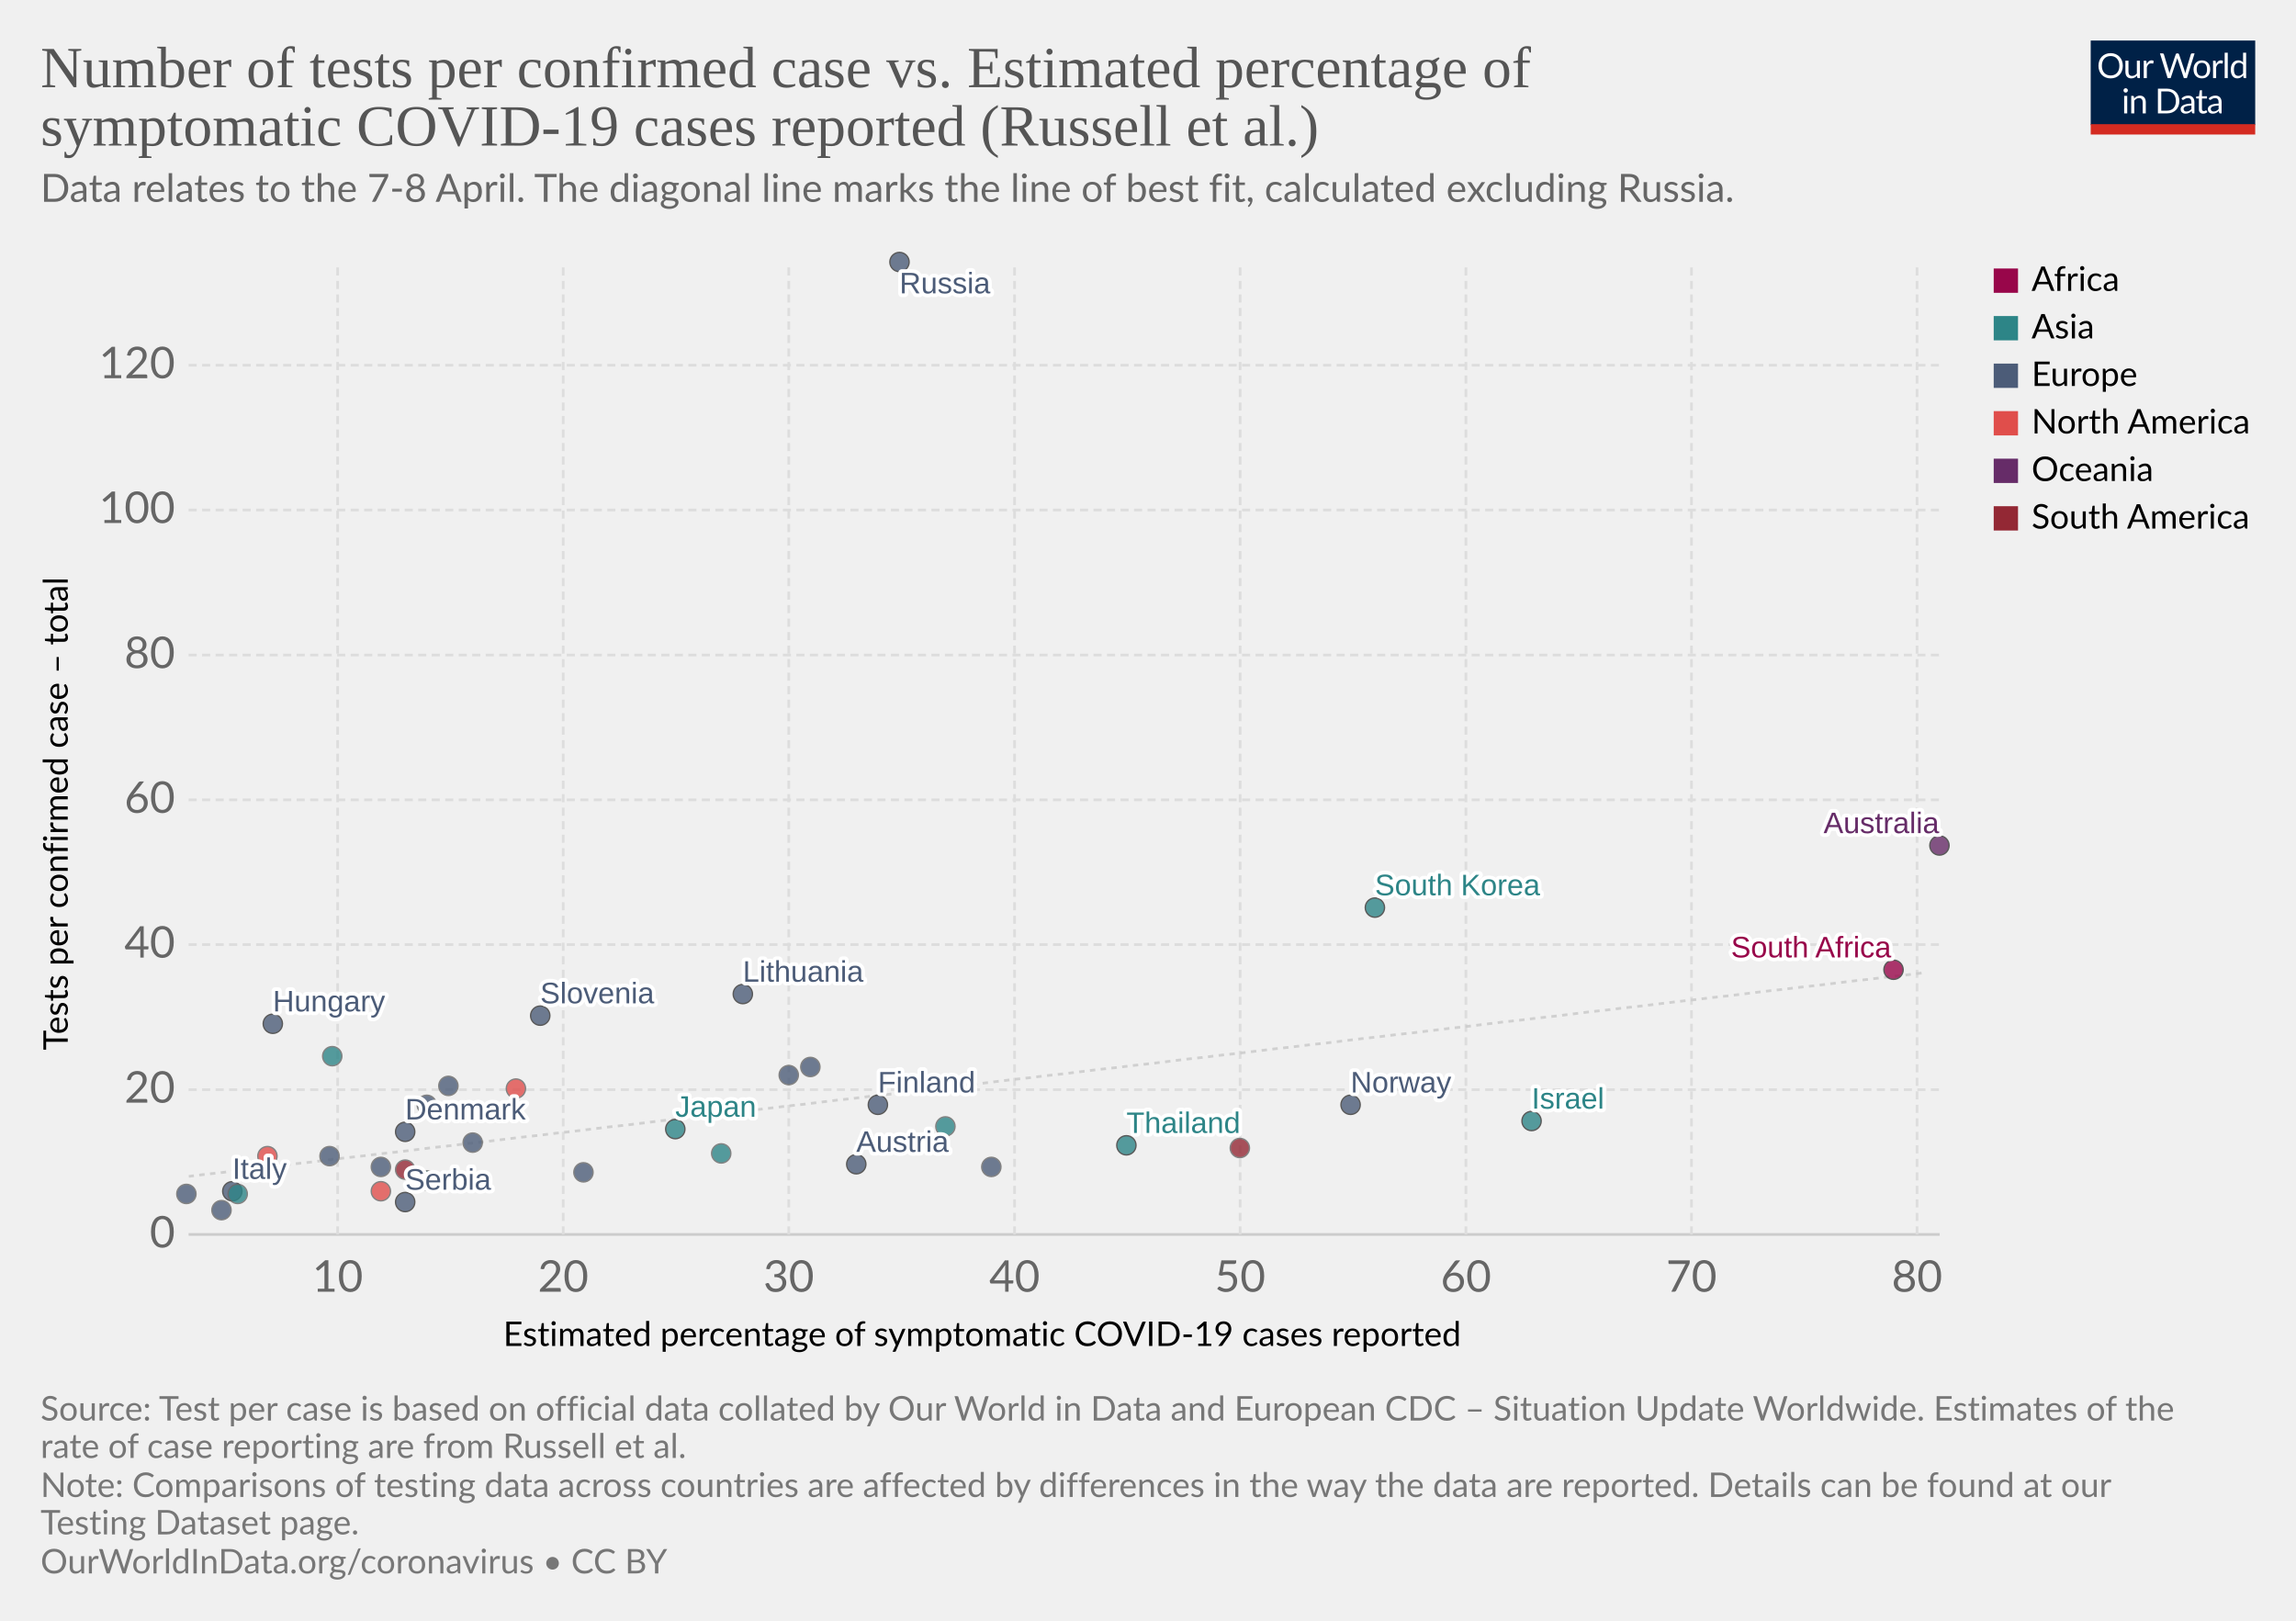
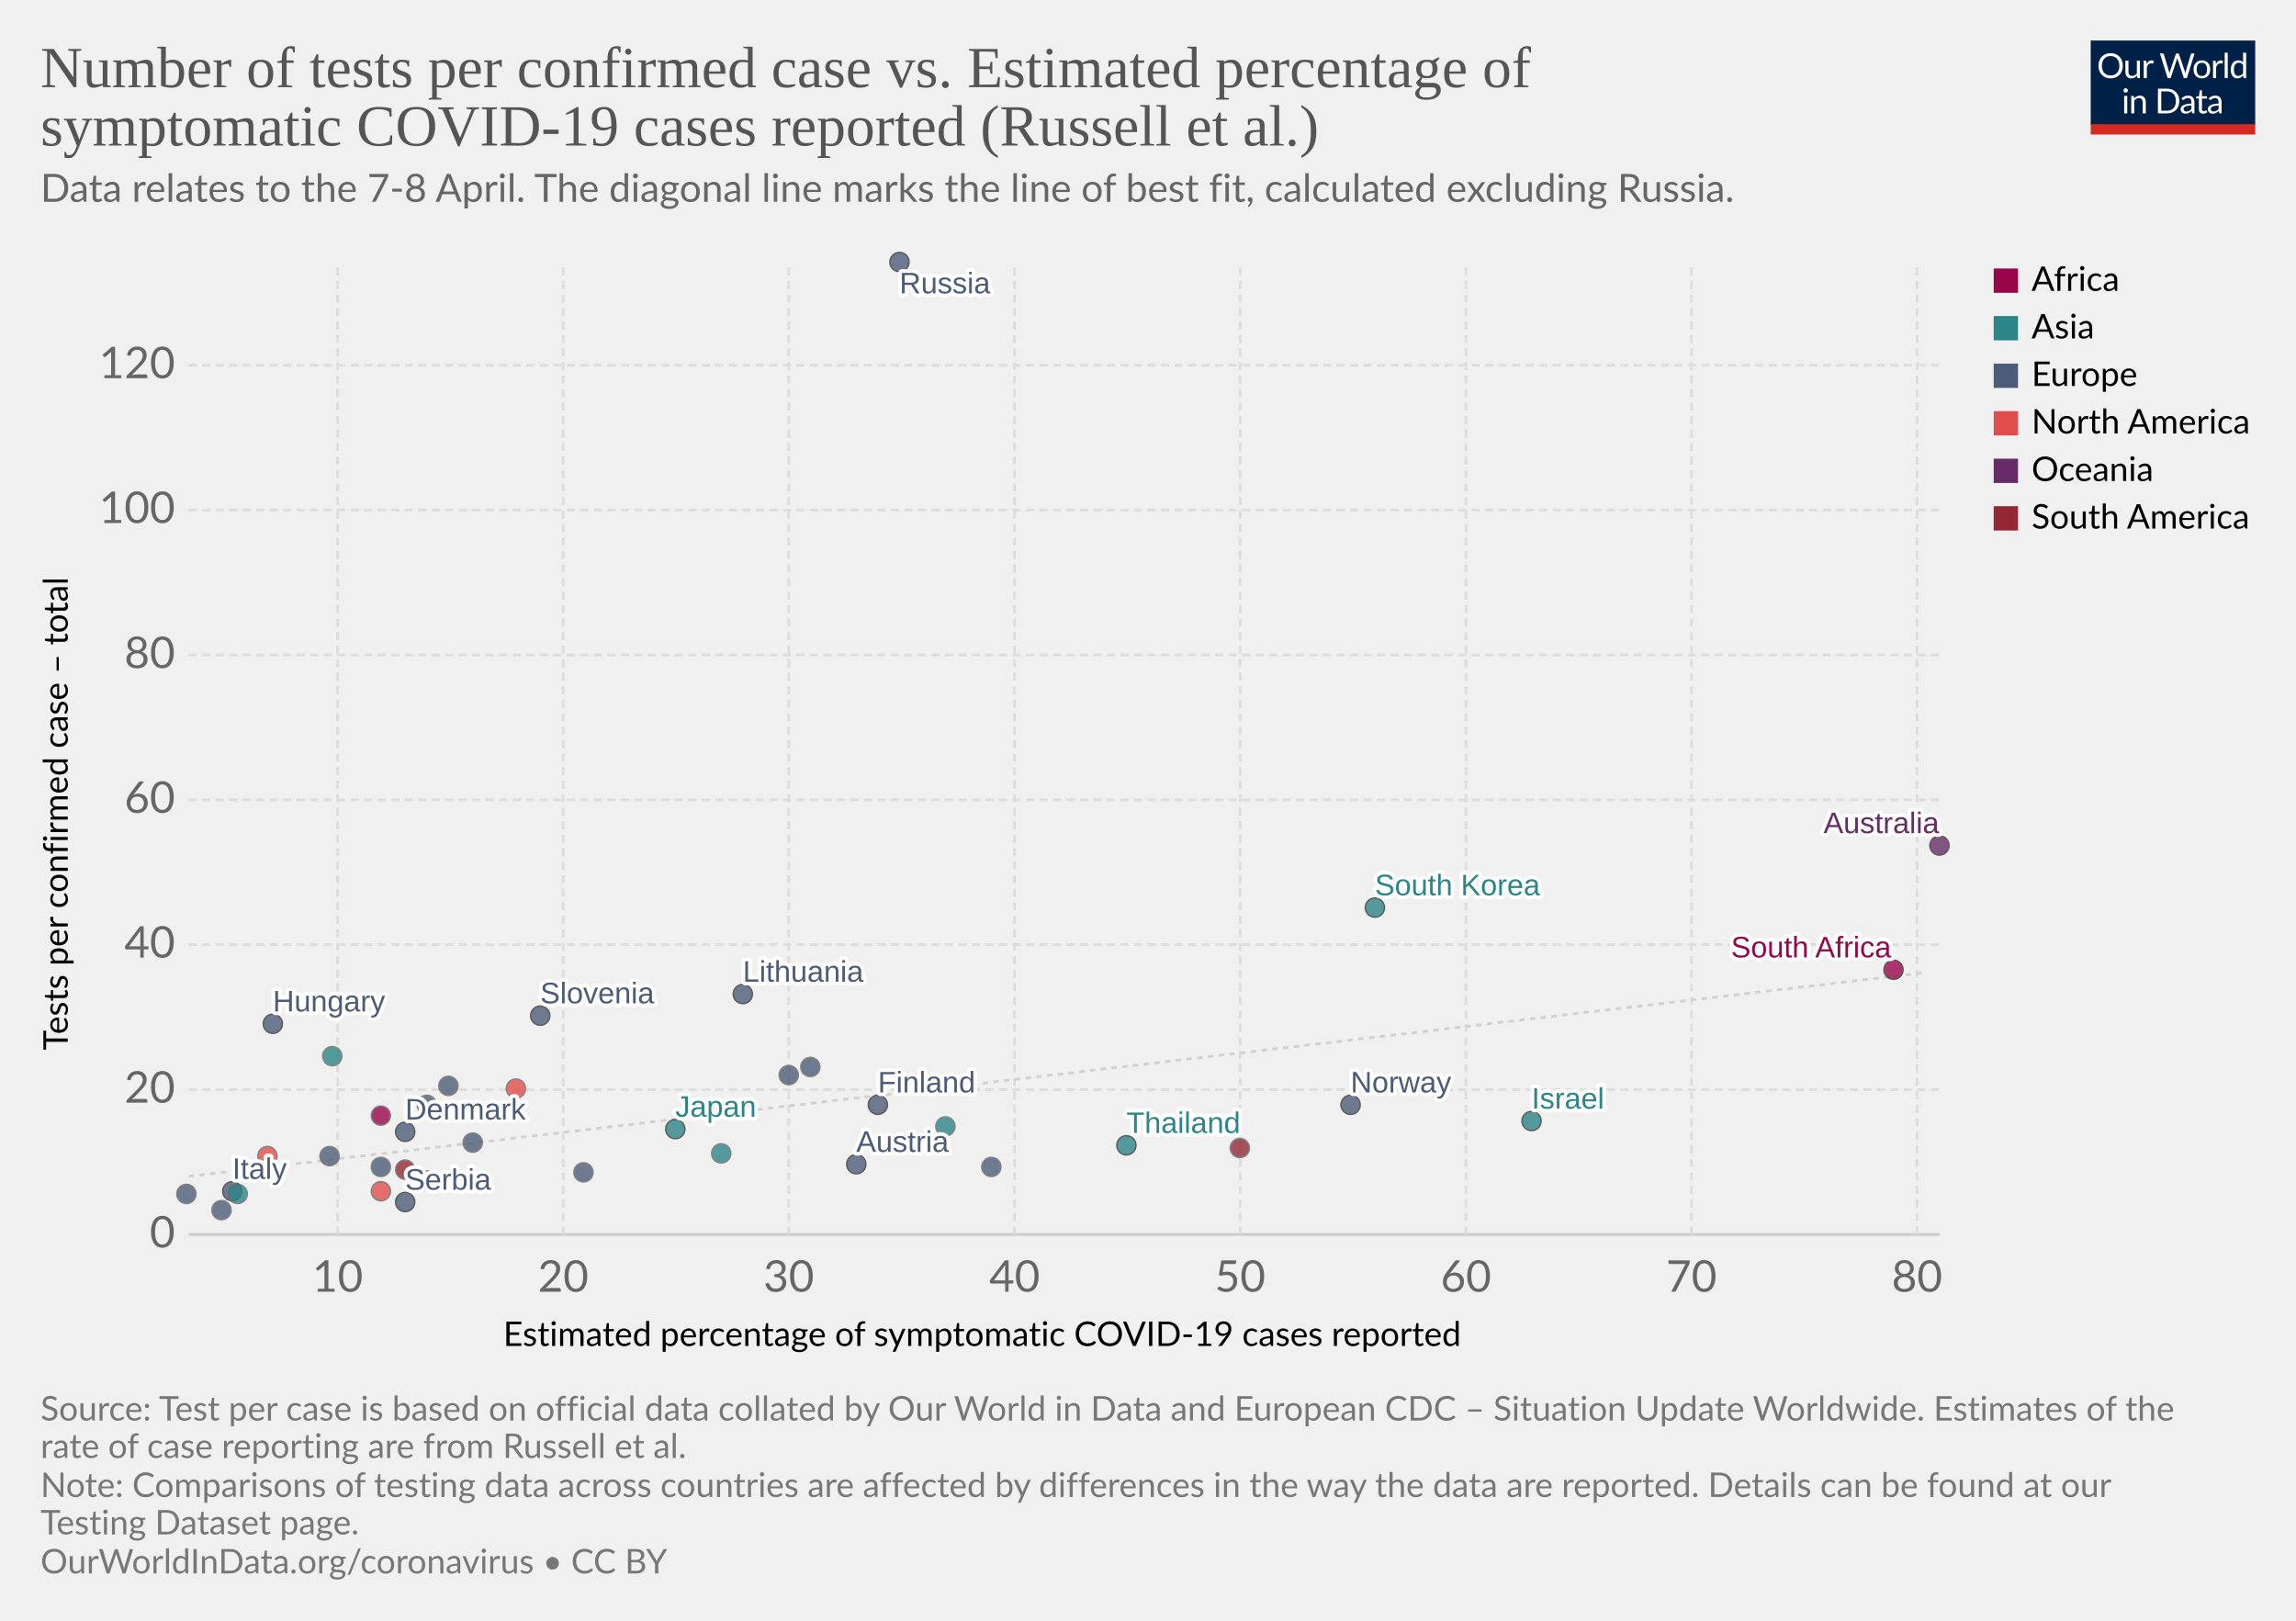
<svg xmlns="http://www.w3.org/2000/svg" version="1.1" style="background-color:#fff;-webkit-font-smoothing:antialiased" width="850" height="600" viewBox="0 0 850 600" font-family="Lato,'Helvetica Neue',Helvetica,Arial,sans-serif" font-size="18" text-rendering="optimizeLegibility">
  <g class="HeaderView">
    <g transform="matrix(.29 0 0 .29 774 15)">
      <svg width="210" height="120" viewBox="0 0 210 120" fill="none">
        <g clip-path="url(#clip0)">
          <path d="M0 0h210v107.89H0V0z" fill="#002147" />
          <path d="M40.98 32.25c0 2.36-.38 4.53-1.12 6.51a14.26 14.26 0 01-8.1 8.4c-1.9.78-4.02 1.17-6.34 1.17a16.6 16.6 0 01-6.33-1.17 14.31 14.31 0 01-8.08-8.4 18.29 18.29 0 01-1.12-6.51c0-2.36.38-4.53 1.12-6.5a14.32 14.32 0 018.07-8.44c1.92-.8 4.03-1.19 6.34-1.19 2.32 0 4.43.4 6.34 1.19 1.92.8 3.56 1.9 4.93 3.34a14.87 14.87 0 013.17 5.1 18.1 18.1 0 011.12 6.5zm-4.38 0c0-1.94-.26-3.68-.8-5.22a10.91 10.91 0 00-2.24-3.89 9.68 9.68 0 00-3.52-2.46 11.95 11.95 0 00-4.62-.86c-1.68 0-3.21.28-4.6.86a9.88 9.88 0 00-3.54 2.46 10.91 10.91 0 00-2.24 3.9c-.53 1.53-.8 3.27-.8 5.2 0 1.94.27 3.68.8 5.22a11.17 11.17 0 002.24 3.9 10.01 10.01 0 003.55 2.44c1.38.56 2.9.83 4.6.83 1.7 0 3.24-.27 4.61-.83a9.8 9.8 0 003.52-2.44 11.17 11.17 0 002.25-3.9c.53-1.54.8-3.28.8-5.21zm26.22-6.54V48H60.5c-.56 0-.9-.27-1.05-.81l-.31-2.4a12.45 12.45 0 01-3.26 2.6c-1.2.64-2.58.96-4.13.96-1.22 0-2.3-.2-3.24-.6a6.52 6.52 0 01-2.33-1.7 7.37 7.37 0 01-1.43-2.67c-.3-1.04-.46-2.2-.46-3.45V25.7h3.91v14.22c0 1.68.38 2.99 1.15 3.91.77.93 1.96 1.39 3.54 1.39 1.16 0 2.24-.27 3.23-.82a10.42 10.42 0 002.8-2.28V25.7h3.91zm8.61 4.47a9.94 9.94 0 012.6-3.56 5.64 5.64 0 013.76-1.3c.47 0 .92.05 1.34.15.44.1.83.27 1.17.49l-.3 2.92c-.09.37-.3.55-.66.55-.2 0-.5-.04-.9-.13a6.21 6.21 0 00-3.24.18c-.54.2-1.03.5-1.47.92-.42.4-.81.9-1.17 1.5-.33.58-.64 1.26-.92 2.02V48H67.7V25.71h2.25c.42 0 .72.08.88.25.16.16.27.44.33.83l.26 3.39zm61.16-13.7L122.75 48h-3.82l-7.99-24.05a21.95 21.95 0 01-.42-1.58 38.36 38.36 0 01-.44 1.58L102.05 48h-3.83L88.4 16.47h3.54c.38 0 .7.1.95.29.26.2.43.43.5.73l6.52 21.9c.1.4.2.83.28 1.28.1.46.2.94.29 1.46l.3-1.46c.12-.47.25-.9.38-1.27l7.41-21.91c.1-.25.26-.48.51-.69.27-.22.58-.33.95-.33h1.23c.38 0 .69.1.92.29.24.2.41.43.53.73l7.4 21.9a28.4 28.4 0 01.68 2.62 29.52 29.52 0 01.52-2.61l6.54-21.91c.07-.27.23-.5.48-.7.27-.21.58-.32.95-.32h3.32zm9.35 8.88c1.63 0 3.1.27 4.4.82a9.43 9.43 0 015.46 5.94c.5 1.4.74 2.98.74 4.73 0 1.76-.25 3.34-.74 4.75a9.43 9.43 0 01-5.46 5.92c-1.3.52-2.77.79-4.4.79-1.64 0-3.12-.27-4.44-.8a9.42 9.42 0 01-3.35-2.3c-.92-1-1.63-2.2-2.13-3.61-.49-1.41-.73-3-.73-4.75s.24-3.33.73-4.73c.5-1.43 1.2-2.64 2.13-3.63a9.4 9.4 0 013.35-2.31c1.32-.55 2.8-.82 4.44-.82zm0 19.89c2.2 0 3.84-.73 4.93-2.2 1.08-1.48 1.63-3.54 1.63-6.18 0-2.66-.55-4.72-1.63-6.2-1.09-1.49-2.73-2.23-4.93-2.23-1.12 0-2.09.2-2.93.57a5.7 5.7 0 00-2.06 1.65 7.5 7.5 0 00-1.24 2.67c-.26 1.04-.4 2.22-.4 3.54 0 2.64.55 4.7 1.64 6.18 1.1 1.47 2.76 2.2 4.99 2.2zm17.97-15.07a9.94 9.94 0 012.6-3.56 5.64 5.64 0 013.76-1.3c.47 0 .91.05 1.34.15.44.1.83.27 1.16.49l-.28 2.92c-.09.37-.31.55-.66.55-.2 0-.5-.04-.9-.13a6.2 6.2 0 00-3.24.18c-.54.2-1.03.5-1.47.92-.43.4-.82.9-1.17 1.5a13.1 13.1 0 00-.92 2.02V48h-3.94V25.71h2.24c.43 0 .72.08.88.25.17.16.28.44.33.83l.27 3.39zm15.04-14.59V48h-3.92V15.6h3.92zm19.55 15.43a6.22 6.22 0 00-2.38-2.05 6.7 6.7 0 00-2.86-.6c-2.07 0-3.66.75-4.77 2.23-1.12 1.48-1.68 3.6-1.68 6.33 0 1.46.13 2.7.38 3.74a7.29 7.29 0 001.1 2.56 4.35 4.35 0 001.78 1.45c.7.3 1.5.46 2.4.46 1.29 0 2.41-.3 3.36-.88a9.6 9.6 0 002.67-2.49V31.02zm3.91-15.43V48h-2.33c-.56 0-.9-.27-1.06-.81l-.35-2.71a12.13 12.13 0 01-3.25 2.77 8.28 8.28 0 01-4.23 1.06 7.31 7.31 0 01-6.14-2.9c-.73-.96-1.3-2.15-1.69-3.57a18.35 18.35 0 01.07-9.48 11.29 11.29 0 011.89-3.7 8.7 8.7 0 017.06-3.34 7.96 7.96 0 016.12 2.62V15.59h3.91zM46.61 70.71V93H42.7V70.71h3.91zm.84-7c0 .39-.08.75-.24 1.09a2.81 2.81 0 01-1.52 1.47 2.67 2.67 0 01-2.16 0 2.9 2.9 0 01-1.45-1.47 2.67 2.67 0 010-2.16c.15-.35.35-.65.6-.9.25-.27.53-.47.85-.62a2.67 2.67 0 012.16 0c.35.15.65.35.9.62.27.25.47.55.62.9.16.34.24.7.24 1.08zm7.97 10.24c.49-.54 1-1.04 1.54-1.48a9.85 9.85 0 013.66-1.84 8.96 8.96 0 015.43.35c.94.4 1.72.97 2.33 1.71a7.36 7.36 0 011.43 2.67c.32 1.04.49 2.19.49 3.45V93h-3.94V78.81c0-1.69-.4-3-1.17-3.92-.76-.93-1.93-1.4-3.5-1.4a6.6 6.6 0 00-3.25.83c-1 .56-1.92 1.31-2.77 2.27V93h-3.94V70.71h2.35c.56 0 .9.28 1.04.82l.3 2.42zm57.7 3.3c0 2.36-.37 4.5-1.11 6.44a14.3 14.3 0 01-3.17 4.98 14.1 14.1 0 01-4.93 3.2c-1.9.76-4.02 1.13-6.33 1.13H85.8V61.47h11.77c2.31 0 4.42.39 6.33 1.15a13.8 13.8 0 018.1 8.18 17.75 17.75 0 011.12 6.45zm-4.37 0c0-1.94-.26-3.67-.8-5.2a10.94 10.94 0 00-2.23-3.87 9.57 9.57 0 00-3.53-2.42 12.23 12.23 0 00-4.61-.83h-7.5v24.62h7.5c1.7 0 3.24-.28 4.61-.84a9.7 9.7 0 003.53-2.4 10.94 10.94 0 002.24-3.87c.53-1.53.8-3.26.8-5.2zm19.8 5.72c-1.8.06-3.34.2-4.62.44-1.26.22-2.3.51-3.1.88-.8.36-1.37.8-1.74 1.3-.35.5-.53 1.05-.53 1.67 0 .58.1 1.1.3 1.52a3 3 0 00.76 1.05c.34.27.73.46 1.17.6.45.11.94.17 1.45.17a7.28 7.28 0 003.5-.81 11.95 11.95 0 002.82-2.2v-4.62zm-12.65-9.11a12.73 12.73 0 013.98-2.66c1.43-.59 3-.88 4.73-.88 1.25 0 2.36.2 3.33.61a6.81 6.81 0 013.94 4.38c.33 1.04.5 2.19.5 3.43V93h-1.74a1.8 1.8 0 01-.88-.18c-.2-.13-.36-.38-.48-.74l-.44-2.12c-.59.55-1.16 1.03-1.72 1.46a9.48 9.48 0 01-3.74 1.7c-.69.15-1.46.23-2.3.23-.87 0-1.69-.12-2.45-.35a5.34 5.34 0 01-3.34-2.93 6.64 6.64 0 01-.49-2.64c0-.88.25-1.72.73-2.53a6.33 6.33 0 012.35-2.17c1.09-.63 2.5-1.15 4.25-1.54 1.75-.41 3.89-.65 6.42-.7v-1.75c0-1.73-.37-3.03-1.12-3.91-.75-.9-1.84-1.34-3.28-1.34-.97 0-1.78.12-2.44.37-.64.23-1.2.5-1.7.81l-1.23.82c-.33.23-.67.35-1 .35-.27 0-.5-.07-.69-.2a2.1 2.1 0 01-.48-.53l-.7-1.25zm27.67 19.5c-1.76 0-3.12-.5-4.07-1.48-.94-.98-1.41-2.4-1.41-4.25V74h-2.68a.9.9 0 01-.6-.2c-.16-.14-.24-.36-.24-.66v-1.56l3.65-.46.9-6.89a.9.9 0 01.29-.52.88.88 0 01.62-.22H142v7.67h6.44V74H142v13.38c0 .94.22 1.63.68 2.09.45.45 1.04.68 1.76.68a3.21 3.21 0 001.85-.53l.55-.35c.16-.12.3-.18.41-.18.2 0 .4.13.55.38l1.15 1.87a7.45 7.45 0 01-2.44 1.5c-.96.35-1.94.52-2.95.52zm19.68-10.4c-1.8.07-3.34.21-4.62.45-1.26.22-2.3.51-3.1.88-.8.36-1.37.8-1.74 1.3-.35.5-.53 1.05-.53 1.67 0 .58.1 1.1.3 1.52.18.42.44.77.76 1.05.34.27.73.46 1.17.6.45.11.94.17 1.45.17a7.3 7.3 0 003.5-.81 12.04 12.04 0 002.82-2.2v-4.62zm-12.65-9.1a12.72 12.72 0 013.99-2.66c1.42-.59 3-.88 4.72-.88 1.25 0 2.36.2 3.33.61a6.81 6.81 0 013.94 4.38c.33 1.04.5 2.19.5 3.43V93h-1.74a1.8 1.8 0 01-.88-.18c-.2-.13-.36-.38-.48-.74l-.44-2.12c-.59.55-1.16 1.03-1.72 1.46a9.48 9.48 0 01-3.74 1.7c-.69.15-1.46.23-2.3.23-.87 0-1.69-.12-2.45-.35a5.33 5.33 0 01-3.34-2.93 6.62 6.62 0 01-.49-2.64c0-.88.25-1.72.73-2.53a6.33 6.33 0 012.35-2.17c1.09-.63 2.5-1.15 4.25-1.54a31.2 31.2 0 016.42-.7v-1.75c0-1.73-.37-3.03-1.12-3.91-.75-.9-1.84-1.34-3.28-1.34-.97 0-1.78.12-2.44.37-.64.23-1.2.5-1.7.81-.46.3-.87.57-1.22.82-.34.23-.68.35-1.02.35-.26 0-.49-.07-.68-.2a1.88 1.88 0 01-.48-.53l-.7-1.25z" fill="#fff" />
          <path fill="#D42B21" d="M0 106.79h210V120H0z" />
        </g>
        <defs>
          <clipPath id="clip0">
            <path fill="#fff" d="M0 0h210v120H0z" />
          </clipPath>
        </defs>
      </svg>
    </g>
    <a href="https://ourworldindata.org/grapher/number-of-tests-per-confirmed-case-vs-estimated-percentage-of-symptomatic-covid-19-cases-reported-russel-et-al" target="_blank" font-family="&quot;Playfair Display&quot;,Georgia,&quot;Times New Roman&quot;,serif">
      <text font-size="21.6" x="15" y="32.3" fill="#555">
        <tspan x="15" y="32.28">Number of tests per confirmed case vs. Estimated percentage of</tspan>
        <tspan x="15" y="53.88">symptomatic COVID-19 cases reported (Russell et al.)</tspan>
      </text>
    </a>
    <text font-size="14.4" x="15" y="74.7" fill="#666">
      <tspan x="15" y="74.72">Data relates to the 7-8 April. The diagonal line marks the line of best fit, calculated excluding Russia.</tspan>
    </text>
  </g>
  <g class="ScatterPlot">
    <g class="AxisBoxView">
      <g class="HorizontalAxis">
        <text font-size="12.6" x="186.3" y="498.3">
          <tspan x="186.3" y="498.28">Estimated percentage of symptomatic COVID-19 cases reported</tspan>
        </text>
        <text x="125" y="478.2" fill="#666" text-anchor="middle" font-size="16.2">10</text>
        <text x="208.5" y="478.2" fill="#666" text-anchor="middle" font-size="16.2">20</text>
        <text x="292" y="478.2" fill="#666" text-anchor="middle" font-size="16.2">30</text>
        <text x="375.6" y="478.2" fill="#666" text-anchor="middle" font-size="16.2">40</text>
        <text x="459.1" y="478.2" fill="#666" text-anchor="middle" font-size="16.2">50</text>
        <text x="542.7" y="478.2" fill="#666" text-anchor="middle" font-size="16.2">60</text>
        <text x="626.2" y="478.2" fill="#666" text-anchor="middle" font-size="16.2">70</text>
        <text x="709.7" y="478.2" fill="#666" text-anchor="middle" font-size="16.2">80</text>
      </g>
      <g class="VerticalAxis">
        <text font-size="12.6" x="-388.8" y="25.1" transform="rotate(-90)">
          <tspan x="-388.79" y="25.08">Tests per confirmed case – total</tspan>
        </text>
        <text x="64.82" y="457" fill="#666" dominant-baseline="middle" text-anchor="end" font-size="16.2">0</text>
        <text x="64.82" y="403.4" fill="#666" dominant-baseline="middle" text-anchor="end" font-size="16.2">20</text>
        <text x="64.82" y="349.7" fill="#666" dominant-baseline="middle" text-anchor="end" font-size="16.2">40</text>
        <text x="64.82" y="296.1" fill="#666" dominant-baseline="middle" text-anchor="end" font-size="16.2">60</text>
        <text x="64.82" y="242.5" fill="#666" dominant-baseline="middle" text-anchor="end" font-size="16.2">80</text>
        <text x="64.82" y="188.8" fill="#666" dominant-baseline="middle" text-anchor="end" font-size="16.2">100</text>
        <text x="64.82" y="135.2" fill="#666" dominant-baseline="middle" text-anchor="end" font-size="16.2">120</text>
      </g>
      <g class="AxisGridLines horizontalLines">
        <path stroke="#ccc" d="M69.82 457h648.27" />
        <path stroke="#ddd" stroke-dasharray="3,2" d="M69.82 403.4h648.27M69.82 349.7h648.27M69.82 296.1h648.27M69.82 242.5h648.27M69.82 188.8h648.27M69.82 135.2h648.27" />
      </g>
      <g class="AxisGridLines verticalLines" stroke="#ddd" stroke-dasharray="3,2">
        <path d="M125 457V97.6M208.5 457V97.6M292 457V97.6M375.6 457V97.6M459.1 457V97.6M542.7 457V97.6M626.2 457V97.6M709.7 457V97.6" />
      </g>
    </g>
    <g>
      <defs>
        <clipPath id="a">
          <path d="M69.82 97.6H718.1V457H69.82z" />
        </clipPath>
      </defs>
      <path d="M69.8 435.5l6.5-.8 6.5-.7 6.5-.8 6.4-.8 6.5-.7 6.5-.8 6.5-.7 6.5-.8 6.5-.8 6.4-.7 6.5-.8 6.5-.7 6.5-.8 6.5-.8 6.5-.7 6.4-.8 6.5-.7 6.5-.8 6.5-.8 6.5-.7 6.5-.8 6.4-.7 6.5-.8 6.5-.8 6.5-.7 6.5-.8 6.5-.8 6.4-.7 6.5-.8 6.5-.7 6.5-.8 6.5-.8 6.4-.7 6.5-.8 6.5-.7 6.5-.8 6.5-.8 6.5-.7 6.4-.8 6.5-.7 6.5-.8 6.5-.8 6.5-.7 6.5-.8 6.4-.7 6.5-.8 6.5-.8 6.5-.7 6.5-.8 6.5-.7 6.4-.8 6.5-.8 6.5-.7 6.5-.8 6.5-.7 6.5-.8 6.4-.8 6.5-.7 6.5-.8 6.5-.7 6.5-.8 6.4-.8 6.5-.7 6.5-.8 6.5-.7 6.5-.8 6.5-.8 6.4-.7 6.5-.8 6.5-.7 6.5-.8 6.5-.8 6.5-.7 6.4-.8 6.5-.8 6.5-.7 6.5-.8 6.5-.7 6.5-.8 6.4-.8 6.5-.7 6.5-.8 6.5-.7 6.5-.8 6.5-.8 6.4-.7 6.5-.8 6.5-.7 6.5-.8 6.5-.8 6.4-.7 6.5-.8 6.5-.7 6.5-.8 6.5-.8 6.5-.7 6.4-.8 6.5-.7 6.5-.8" clip-path="url(#a)" opacity=".9" fill="none" stroke="#ccc" stroke-dasharray="2 2" />
    </g>
    <g class="PointsWithLabels clickable" clip-path="url(#b)" font-family="Arial, sans-serif">
      <path fill="rgba(255,255,255,0)" d="M69.82 97.6H718.1V457H69.82z" />
      <defs>
        <clipPath id="b">
          <path d="M59.82 87.6H728.1V467H59.82z" />
        </clipPath>
      </defs>
      <g class="key-South-Korea_0">
        <circle cx="509" cy="336" r="3.57" fill="#2D8587" opacity=".8" stroke="#333" stroke-width=".5" />
      </g>
      <g class="key-Finland_0">
        <circle cx="325" cy="409" r="3.57" fill="#4C5C78" opacity=".8" stroke="#333" stroke-width=".5" />
      </g>
      <g class="key-Japan_0">
        <circle cx="250" cy="418" r="3.57" fill="#2D8587" opacity=".8" stroke="#333" stroke-width=".5" />
      </g>
      <g class="key-Malaysia_0">
        <circle cx="350" cy="417" r="3.57" fill="#2D8587" opacity=".8" stroke="#666" stroke-width=".5" />
      </g>
      <g class="key-Israel_0">
        <circle cx="567" cy="415" r="3.57" fill="#2D8587" opacity=".8" stroke="#333" stroke-width=".5" />
      </g>
      <g class="key-Italy_0">
        <circle cx="86" cy="441" r="3.57" fill="#4C5C78" opacity=".8" stroke="#333" stroke-width=".5" />
      </g>
      <g class="key-Switzerland_0">
        <circle cx="216" cy="434" r="3.57" fill="#4C5C78" opacity=".8" stroke="#666" stroke-width=".5" />
      </g>
      <g class="key-Austria_0">
        <circle cx="317" cy="431" r="3.57" fill="#4C5C78" opacity=".8" stroke="#333" stroke-width=".5" />
      </g>
      <g class="key-Denmark_0">
        <circle cx="150" cy="419" r="3.57" fill="#4C5C78" opacity=".8" stroke="#333" stroke-width=".5" />
      </g>
      <g class="key-Norway_0">
        <circle cx="500" cy="409" r="3.57" fill="#4C5C78" opacity=".8" stroke="#333" stroke-width=".5" />
      </g>
      <g class="key-Estonia_0">
        <circle cx="300" cy="395" r="3.57" fill="#4C5C78" opacity=".8" stroke="#666" stroke-width=".5" />
      </g>
      <g class="key-Lithuania_0">
        <circle cx="275" cy="368" r="3.57" fill="#4C5C78" opacity=".8" stroke="#333" stroke-width=".5" />
      </g>
      <g class="key-Mexico_0">
        <circle cx="99" cy="428" r="3.57" fill="#E04E4B" opacity=".8" stroke="#666" stroke-width=".5" />
      </g>
      <g class="key-Belgium_0">
        <circle cx="82" cy="448" r="3.57" fill="#4C5C78" opacity=".8" stroke="#666" stroke-width=".5" />
      </g>
      <g class="key-Czech-Republic_0">
        <circle cx="292" cy="398" r="3.57" fill="#4C5C78" opacity=".8" stroke="#666" stroke-width=".5" />
      </g>
      <g class="key-Portugal_0">
        <circle cx="175" cy="423" r="3.57" fill="#4C5C78" opacity=".8" stroke="#666" stroke-width=".5" />
      </g>
      <g class="key-Thailand_0">
        <circle cx="417" cy="424" r="3.57" fill="#2D8587" opacity=".8" stroke="#333" stroke-width=".5" />
      </g>
      <g class="key-Greece_0">
        <circle cx="158" cy="409" r="3.57" fill="#4C5C78" opacity=".8" stroke="#666" stroke-width=".5" />
      </g>
      <g class="key-Argentina_0">
        <circle cx="150" cy="433" r="3.57" fill="#932834" opacity=".8" stroke="#666" stroke-width=".5" />
      </g>
      <g class="key-Russia_0">
        <circle cx="333" cy="97" r="3.57" fill="#4C5C78" opacity=".8" stroke="#333" stroke-width=".5" />
      </g>
      <g class="key-Hungary_0">
        <circle cx="101" cy="379" r="3.57" fill="#4C5C78" opacity=".8" stroke="#333" stroke-width=".5" />
      </g>
      <g class="key-Poland_0">
        <circle cx="166" cy="402" r="3.57" fill="#4C5C78" opacity=".8" stroke="#666" stroke-width=".5" />
      </g>
      <g class="key-South-Africa_0">
        <circle cx="701" cy="359" r="3.57" fill="#98064A" opacity=".8" stroke="#333" stroke-width=".5" />
      </g>
      <g class="key-Serbia_0">
        <circle cx="150" cy="445" r="3.57" fill="#4C5C78" opacity=".8" stroke="#333" stroke-width=".5" />
      </g>
      <g class="key-United-States_0">
        <circle cx="141" cy="441" r="3.57" fill="#E04E4B" opacity=".8" stroke="#666" stroke-width=".5" />
+       </g>
+       <g class="key-Tunisia_0">
+         <circle cx="141" cy="413" r="3.57" fill="#98064A" opacity=".8" stroke="#666" stroke-width=".5" />
      </g>
      <g class="key-Pakistan_0">
        <circle cx="267" cy="427" r="3.57" fill="#2D8587" opacity=".8" stroke="#666" stroke-width=".5" />
      </g>
      <g class="key-Romania_0">
        <circle cx="122" cy="428" r="3.57" fill="#4C5C78" opacity=".8" stroke="#666" stroke-width=".5" />
      </g>
      <g class="key-Slovenia_0">
        <circle cx="200" cy="376" r="3.57" fill="#4C5C78" opacity=".8" stroke="#333" stroke-width=".5" />
      </g>
      <g class="key-India_0">
        <circle cx="123" cy="391" r="3.57" fill="#2D8587" opacity=".8" stroke="#666" stroke-width=".5" />
      </g>
      <g class="key-Indonesia_0">
        <circle cx="88" cy="442" r="3.57" fill="#2D8587" opacity=".8" stroke="#666" stroke-width=".5" />
      </g>
      <g class="key-Canada_0">
        <circle cx="191" cy="403" r="3.57" fill="#E04E4B" opacity=".8" stroke="#666" stroke-width=".5" />
      </g>
      <g class="key-Ireland_0">
        <circle cx="141" cy="432" r="3.57" fill="#4C5C78" opacity=".8" stroke="#666" stroke-width=".5" />
      </g>
      <g class="key-Turkey_0">
        <circle cx="158" cy="437" r="3.57" fill="#2D8587" opacity=".8" stroke="#666" stroke-width=".5" />
      </g>
      <g class="key-Australia_0">
        <circle cx="718" cy="313" r="3.57" fill="#662C68" opacity=".8" stroke="#333" stroke-width=".5" />
      </g>
      <g class="key-United-Kingdom_0">
        <circle cx="69" cy="442" r="3.57" fill="#4C5C78" opacity=".8" stroke="#666" stroke-width=".5" />
      </g>
      <g class="key-Chile_0">
        <circle cx="459" cy="425" r="3.57" fill="#932834" opacity=".8" stroke="#666" stroke-width=".5" />
      </g>
      <g class="key-Luxembourg_0">
        <circle cx="367" cy="432" r="3.57" fill="#4C5C78" opacity=".8" stroke="#666" stroke-width=".5" />
      </g>
      <g class="backgroundLabels" fill="#333" font-size="11" font-weight="400">
        <text x="509" y="331.43" fill="#fff" stroke="#fff" stroke-linecap="round" stroke-linejoin="round" stroke-width=".25em">South Korea</text>
        <text x="509" y="331.43" fill="#2D8587">South Korea</text>
        <text x="325" y="404.43" fill="#fff" stroke="#fff" stroke-linecap="round" stroke-linejoin="round" stroke-width=".25em">Finland</text>
        <text x="325" y="404.43" fill="#4C5C78">Finland</text>
        <text x="250" y="413.43" fill="#fff" stroke="#fff" stroke-linecap="round" stroke-linejoin="round" stroke-width=".25em">Japan</text>
        <text x="250" y="413.43" fill="#2D8587">Japan</text>
        <text x="567" y="410.43" fill="#fff" stroke="#fff" stroke-linecap="round" stroke-linejoin="round" stroke-width=".25em">Israel</text>
        <text x="567" y="410.43" fill="#2D8587">Israel</text>
        <text x="86" y="436.43" fill="#fff" stroke="#fff" stroke-linecap="round" stroke-linejoin="round" stroke-width=".25em">Italy</text>
        <text x="86" y="436.43" fill="#4C5C78">Italy</text>
        <text x="317" y="426.43" fill="#fff" stroke="#fff" stroke-linecap="round" stroke-linejoin="round" stroke-width=".25em">Austria</text>
        <text x="317" y="426.43" fill="#4C5C78">Austria</text>
        <text x="150" y="414.43" fill="#fff" stroke="#fff" stroke-linecap="round" stroke-linejoin="round" stroke-width=".25em">Denmark</text>
        <text x="150" y="414.43" fill="#4C5C78">Denmark</text>
        <text x="500" y="404.43" fill="#fff" stroke="#fff" stroke-linecap="round" stroke-linejoin="round" stroke-width=".25em">Norway</text>
        <text x="500" y="404.43" fill="#4C5C78">Norway</text>
        <text x="275" y="363.43" fill="#fff" stroke="#fff" stroke-linecap="round" stroke-linejoin="round" stroke-width=".25em">Lithuania</text>
        <text x="275" y="363.43" fill="#4C5C78">Lithuania</text>
        <text x="417" y="419.43" fill="#fff" stroke="#fff" stroke-linecap="round" stroke-linejoin="round" stroke-width=".25em">Thailand</text>
        <text x="417" y="419.43" fill="#2D8587">Thailand</text>
        <text x="333" y="108.6" fill="#fff" stroke="#fff" stroke-linecap="round" stroke-linejoin="round" stroke-width=".25em">Russia</text>
        <text x="333" y="108.6" fill="#4C5C78">Russia</text>
        <text x="101" y="374.43" fill="#fff" stroke="#fff" stroke-linecap="round" stroke-linejoin="round" stroke-width=".25em">Hungary</text>
        <text x="101" y="374.43" fill="#4C5C78">Hungary</text>
        <text x="640.83" y="354.43" fill="#fff" stroke="#fff" stroke-linecap="round" stroke-linejoin="round" stroke-width=".25em">South Africa</text>
        <text x="640.83" y="354.43" fill="#98064A">South Africa</text>
        <text x="150" y="440.43" fill="#fff" stroke="#fff" stroke-linecap="round" stroke-linejoin="round" stroke-width=".25em">Serbia</text>
        <text x="150" y="440.43" fill="#4C5C78">Serbia</text>
        <text x="200" y="371.43" fill="#fff" stroke="#fff" stroke-linecap="round" stroke-linejoin="round" stroke-width=".25em">Slovenia</text>
        <text x="200" y="371.43" fill="#4C5C78">Slovenia</text>
        <text x="675.1" y="308.43" fill="#fff" stroke="#fff" stroke-linecap="round" stroke-linejoin="round" stroke-width=".25em">Australia</text>
        <text x="675.1" y="308.43" fill="#662C68">Australia</text>
      </g>
    </g>
    <g class="ScatterColorLegend clickable" cursor="pointer">
      <g class="legendMark">
        <path fill="#98064A" d="M738.09 99.4h9v9h-9z" />
        <text font-size="12.6" x="752.1" y="107.7">
          <tspan x="752.09" y="107.68">Africa</tspan>
        </text>
      </g>
      <g class="legendMark">
        <path fill="#2D8587" d="M738.09 117h9v9h-9z" />
        <text font-size="12.6" x="752.1" y="125.3">
          <tspan x="752.09" y="125.28">Asia</tspan>
        </text>
      </g>
      <g class="legendMark">
        <path fill="#4C5C78" d="M738.09 134.6h9v9h-9z" />
        <text font-size="12.6" x="752.1" y="142.9">
          <tspan x="752.09" y="142.88">Europe</tspan>
        </text>
      </g>
      <g class="legendMark">
        <path fill="#E04E4B" d="M738.09 152.2h9v9h-9z" />
        <text font-size="12.6" x="752.1" y="160.5">
          <tspan x="752.09" y="160.48">North America</tspan>
        </text>
      </g>
      <g class="legendMark">
        <path fill="#662C68" d="M738.09 169.8h9v9h-9z" />
        <text font-size="12.6" x="752.1" y="178.1">
          <tspan x="752.09" y="178.08">Oceania</tspan>
        </text>
      </g>
      <g class="legendMark">
        <path fill="#932834" d="M738.09 187.4h9v9h-9z" />
        <text font-size="12.6" x="752.1" y="195.7">
          <tspan x="752.09" y="195.68">South America</tspan>
        </text>
      </g>
    </g>
  </g>
  <g class="SourcesFooter" fill="#777">
    <g class="clickable" fill="#777">
      <text font-size="12.6" x="15" y="525.9">
        <tspan x="15" y="525.88">Source: Test per case is based on official data collated by Our World in Data and European CDC – Situation Update Worldwide. Estimates of the</tspan>
        <tspan x="15" y="539.74">rate of case reporting are from Russell et al.</tspan>
      </text>
    </g>
    <text font-size="12.6" x="15" y="554.2">
      <tspan x="15" y="554.18">Note: Comparisons of testing data across countries are affected by differences in the way the data are reported. Details can be found at our</tspan>
      <tspan x="15" y="568.04">Testing Dataset page.</tspan>
    </text>
    <text font-size="12.6" x="15" y="582.5">
      <tspan x="15" y="582.48">
        <a target="_blank" href="https://ourworldindata.org/coronavirus" fill="#777">OurWorldInData.org/coronavirus</a> • <a class="cclogo" href="http://creativecommons.org/licenses/by/4.0/deed.en_US" target="_blank" fill="#777">CC BY</a>
      </tspan>
    </text>
  </g>
</svg>
